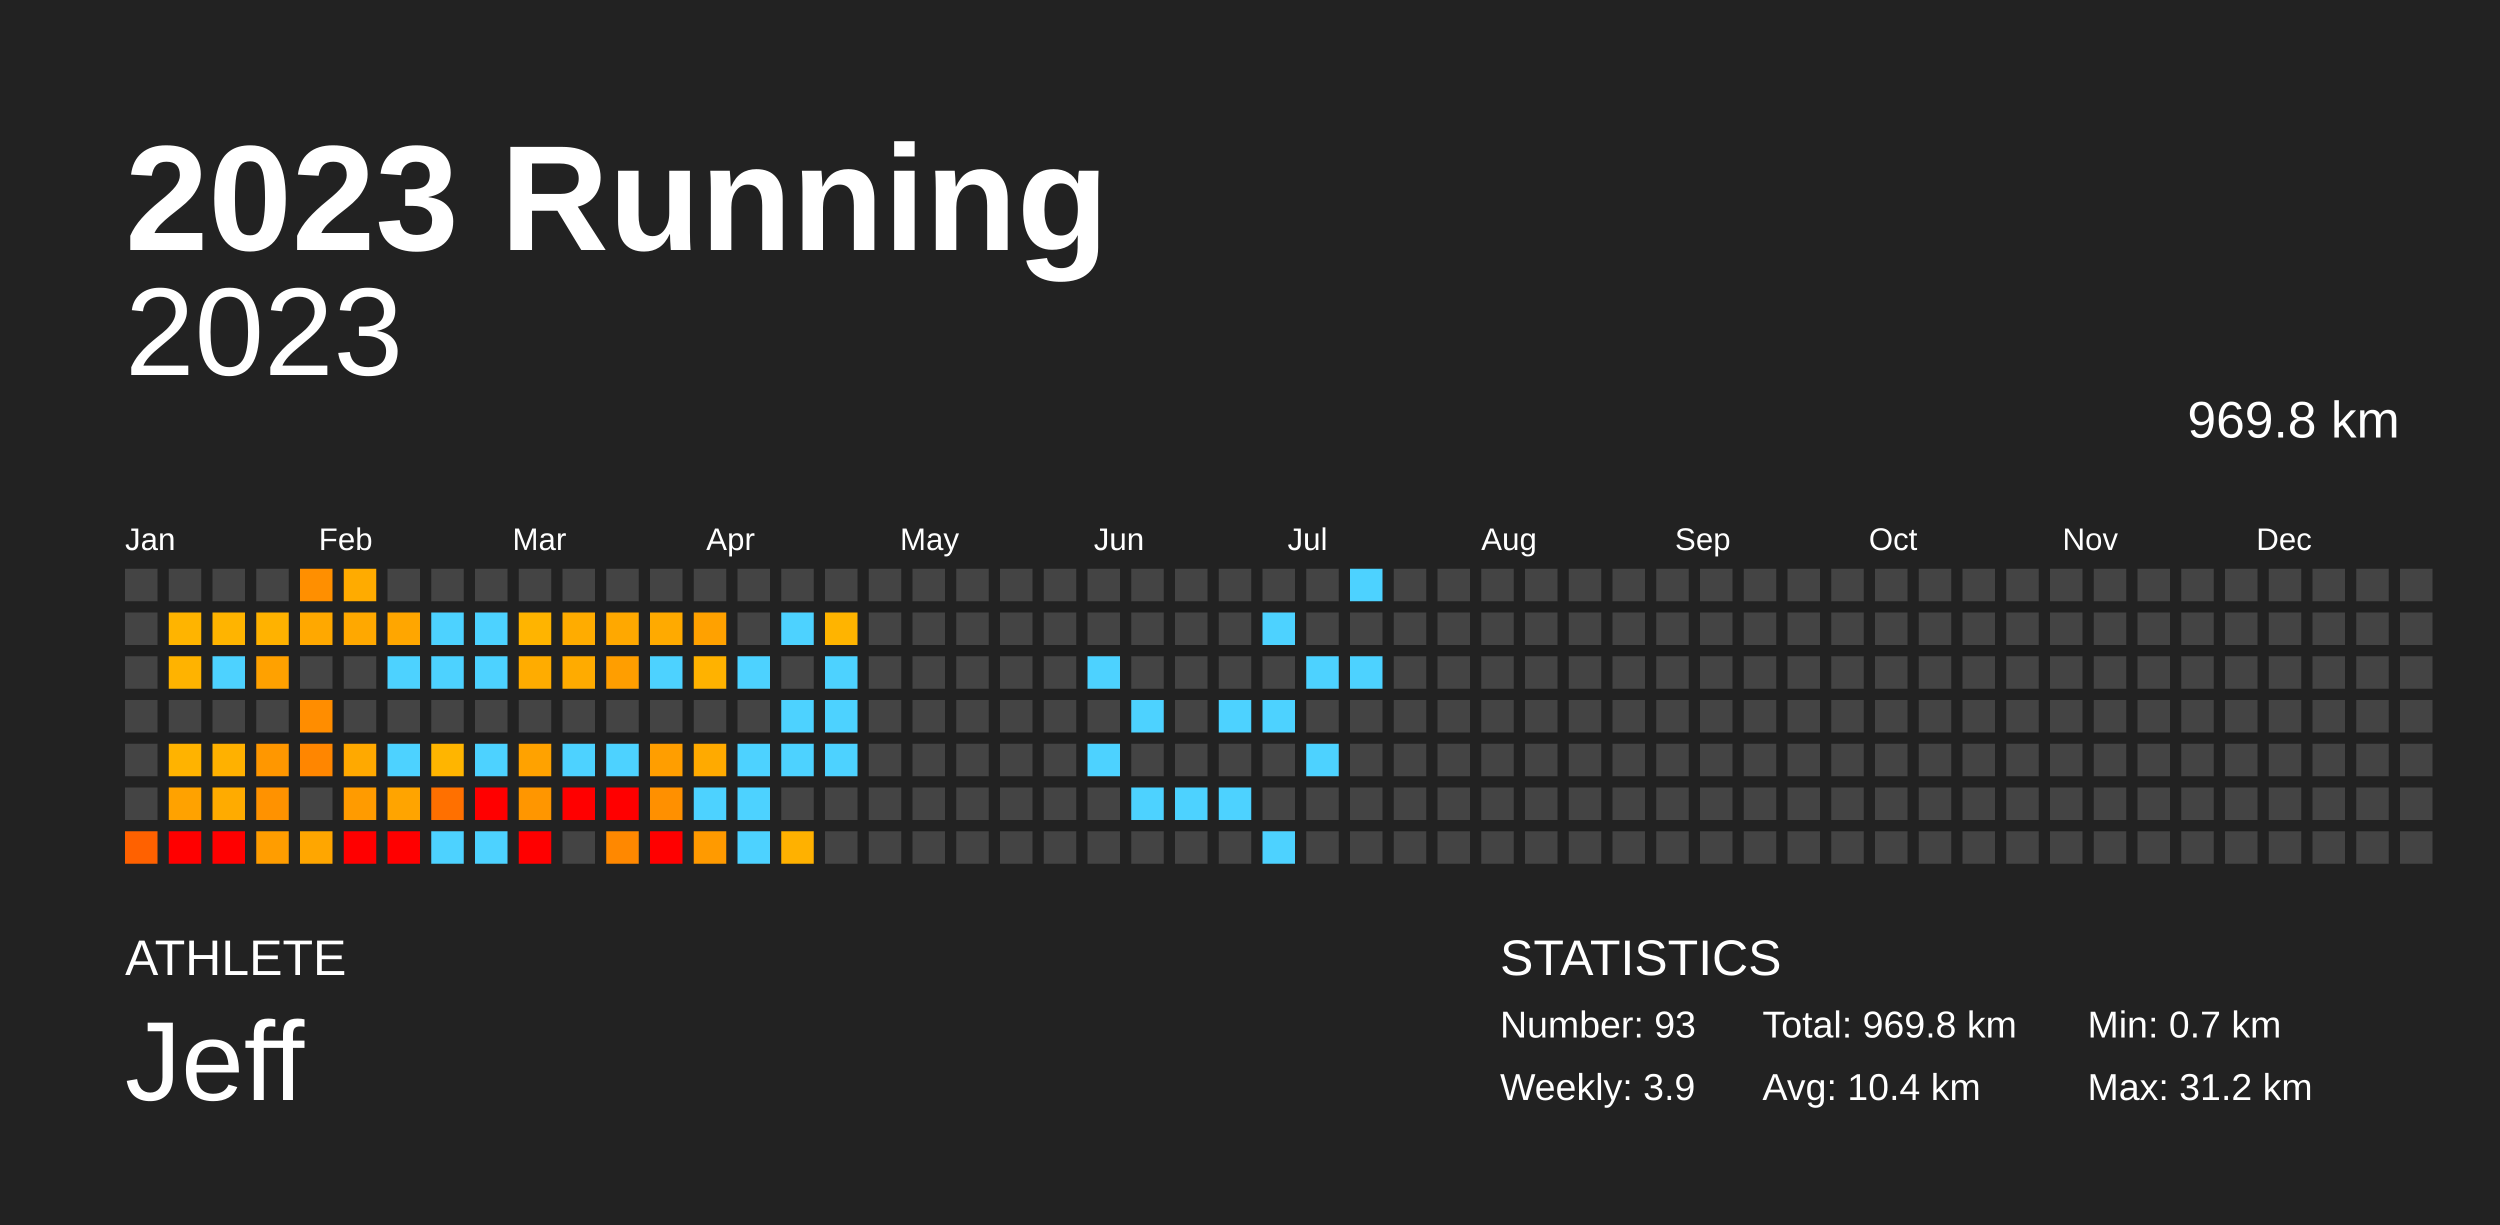
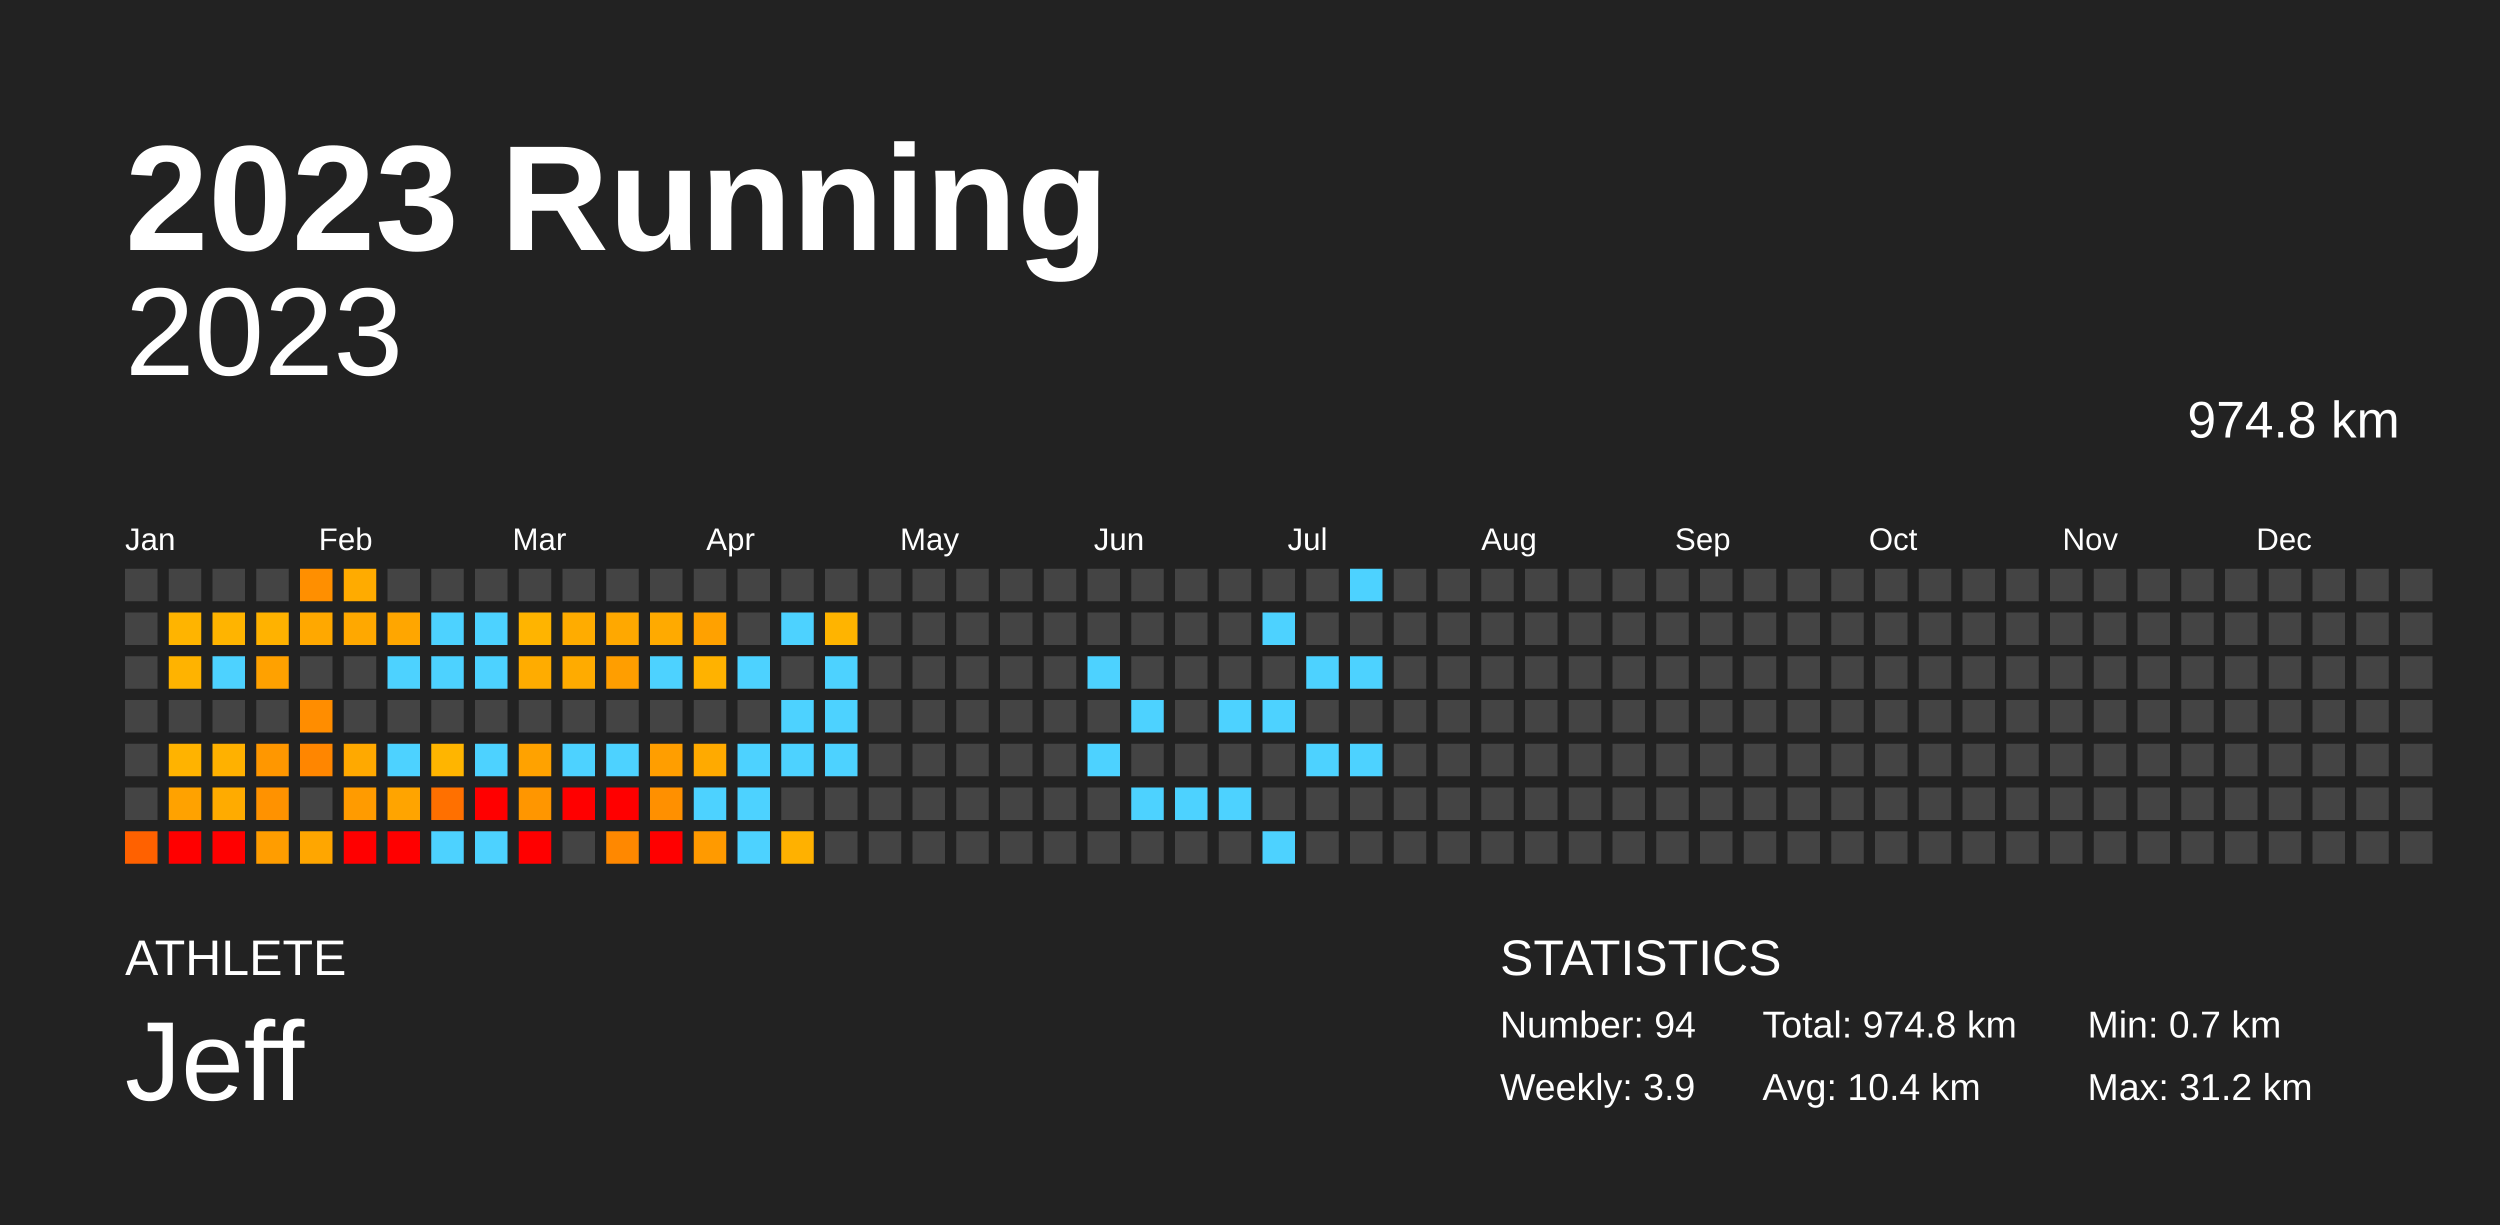
<svg xmlns="http://www.w3.org/2000/svg" baseProfile="full" height="98mm" version="1.1" viewBox="0,0,200,98" width="200mm">
  <defs />
  <rect fill="#222222" height="98" width="200" x="0" y="0" />
  <text fill="#FFFFFF" style="font-size:12px; font-family:Arial; font-weight:bold;" x="10" y="20">2023 Running</text>
  <text fill="#FFFFFF" style="font-size:4px; font-family:Arial" x="10" y="78">ATHLETE</text>
  <text fill="#FFFFFF" style="font-size:9px; font-family:Arial" x="10" y="88">Jeff</text>
  <text fill="#FFFFFF" style="font-size:4px; font-family:Arial" x="120" y="78">STATISTICS</text>
-   <text fill="#FFFFFF" style="font-size:3px; font-family:Arial" x="120" y="83">Number: 93</text>
+   <text fill="#FFFFFF" style="font-size:3px; font-family:Arial" x="120" y="83">Number: 94</text>
  <text fill="#FFFFFF" style="font-size:3px; font-family:Arial" x="120" y="88">Weekly: 3.9</text>
-   <text fill="#FFFFFF" style="font-size:3px; font-family:Arial" x="141" y="83">Total: 969.8 km</text>
+   <text fill="#FFFFFF" style="font-size:3px; font-family:Arial" x="141" y="83">Total: 974.8 km</text>
  <text fill="#FFFFFF" style="font-size:3px; font-family:Arial" x="141" y="88">Avg: 10.4 km</text>
  <text fill="#FFFFFF" style="font-size:3px; font-family:Arial" x="167" y="83">Min: 0.7 km</text>
  <text fill="#FFFFFF" style="font-size:3px; font-family:Arial" x="167" y="88">Max: 31.2 km</text>
  <text alignment-baseline="hanging" fill="#FFFFFF" style="font-size:10.0px; font-family:Arial;" x="10" y="30">2023</text>
-   <text alignment-baseline="hanging" fill="#FFFFFF" style="font-size:4.125px; font-family:Arial;" x="175" y="35">969.8 km</text>
+   <text alignment-baseline="hanging" fill="#FFFFFF" style="font-size:4.125px; font-family:Arial;" x="175" y="35">974.8 km</text>
  <text fill="#FFFFFF" style="font-size:2.5px; font-family:Arial" x="10.0" y="44">Jan</text>
  <text fill="#FFFFFF" style="font-size:2.5px; font-family:Arial" x="25.5" y="44">Feb</text>
  <text fill="#FFFFFF" style="font-size:2.5px; font-family:Arial" x="41.0" y="44">Mar</text>
  <text fill="#FFFFFF" style="font-size:2.5px; font-family:Arial" x="56.5" y="44">Apr</text>
  <text fill="#FFFFFF" style="font-size:2.5px; font-family:Arial" x="72.0" y="44">May</text>
  <text fill="#FFFFFF" style="font-size:2.5px; font-family:Arial" x="87.5" y="44">Jun</text>
  <text fill="#FFFFFF" style="font-size:2.5px; font-family:Arial" x="103.0" y="44">Jul</text>
  <text fill="#FFFFFF" style="font-size:2.5px; font-family:Arial" x="118.5" y="44">Aug</text>
  <text fill="#FFFFFF" style="font-size:2.5px; font-family:Arial" x="134.0" y="44">Sep</text>
  <text fill="#FFFFFF" style="font-size:2.5px; font-family:Arial" x="149.5" y="44">Oct</text>
  <text fill="#FFFFFF" style="font-size:2.5px; font-family:Arial" x="165.0" y="44">Nov</text>
  <text fill="#FFFFFF" style="font-size:2.5px; font-family:Arial" x="180.5" y="44">Dec</text>
  <rect fill="#444444" height="2.6" width="2.6" x="10.0" y="45.5" />
  <rect fill="#444444" height="2.6" width="2.6" x="10.0" y="49.0" />
  <rect fill="#444444" height="2.6" width="2.6" x="10.0" y="52.5" />
  <rect fill="#444444" height="2.6" width="2.6" x="10.0" y="56.0" />
  <rect fill="#444444" height="2.6" width="2.6" x="10.0" y="59.5" />
  <rect fill="#444444" height="2.6" width="2.6" x="10.0" y="63.0" />
  <rect fill="#ff6100" height="2.6" width="2.6" x="10.0" y="66.5" />
  <rect fill="#444444" height="2.6" width="2.6" x="13.5" y="45.5" />
  <rect fill="#ffb400" height="2.6" width="2.6" x="13.5" y="49.0" />
  <rect fill="#ffb300" height="2.6" width="2.6" x="13.5" y="52.5" />
  <rect fill="#444444" height="2.6" width="2.6" x="13.5" y="56.0" />
  <rect fill="#ffb300" height="2.6" width="2.6" x="13.5" y="59.5" />
  <rect fill="#ffa200" height="2.6" width="2.6" x="13.5" y="63.0" />
  <rect fill="red" height="2.6" width="2.6" x="13.5" y="66.5" />
  <rect fill="#444444" height="2.6" width="2.6" x="17.0" y="45.5" />
  <rect fill="#ffb400" height="2.6" width="2.6" x="17.0" y="49.0" />
  <rect fill="#4dd2ff" height="2.6" width="2.6" x="17.0" y="52.5" />
  <rect fill="#444444" height="2.6" width="2.6" x="17.0" y="56.0" />
  <rect fill="#ffb100" height="2.6" width="2.6" x="17.0" y="59.5" />
  <rect fill="#ffab00" height="2.6" width="2.6" x="17.0" y="63.0" />
  <rect fill="red" height="2.6" width="2.6" x="17.0" y="66.5" />
  <rect fill="#444444" height="2.6" width="2.6" x="20.5" y="45.5" />
  <rect fill="#ffb200" height="2.6" width="2.6" x="20.5" y="49.0" />
  <rect fill="#ffa100" height="2.6" width="2.6" x="20.5" y="52.5" />
  <rect fill="#444444" height="2.6" width="2.6" x="20.5" y="56.0" />
  <rect fill="#ff9700" height="2.6" width="2.6" x="20.5" y="59.5" />
  <rect fill="#ff9200" height="2.6" width="2.6" x="20.5" y="63.0" />
  <rect fill="#ff9d00" height="2.6" width="2.6" x="20.5" y="66.5" />
  <rect fill="#ff8f00" height="2.6" width="2.6" x="24.0" y="45.5" />
  <rect fill="#ffa800" height="2.6" width="2.6" x="24.0" y="49.0" />
  <rect fill="#444444" height="2.6" width="2.6" x="24.0" y="52.5" />
  <rect fill="#ff8d00" height="2.6" width="2.6" x="24.0" y="56.0" />
  <rect fill="#ff8600" height="2.6" width="2.6" x="24.0" y="59.5" />
  <rect fill="#444444" height="2.6" width="2.6" x="24.0" y="63.0" />
  <rect fill="#ffa600" height="2.6" width="2.6" x="24.0" y="66.5" />
  <rect fill="#ffab00" height="2.6" width="2.6" x="27.5" y="45.5" />
  <rect fill="#ffa800" height="2.6" width="2.6" x="27.5" y="49.0" />
  <rect fill="#444444" height="2.6" width="2.6" x="27.5" y="52.5" />
  <rect fill="#444444" height="2.6" width="2.6" x="27.5" y="56.0" />
  <rect fill="#ffa900" height="2.6" width="2.6" x="27.5" y="59.5" />
  <rect fill="#ff9b00" height="2.6" width="2.6" x="27.5" y="63.0" />
  <rect fill="red" height="2.6" width="2.6" x="27.5" y="66.5" />
  <rect fill="#444444" height="2.6" width="2.6" x="31.0" y="45.5" />
  <rect fill="#ffa600" height="2.6" width="2.6" x="31.0" y="49.0" />
  <rect fill="#4dd2ff" height="2.6" width="2.6" x="31.0" y="52.5" />
  <rect fill="#444444" height="2.6" width="2.6" x="31.0" y="56.0" />
  <rect fill="#4dd2ff" height="2.6" width="2.6" x="31.0" y="59.5" />
  <rect fill="#ffa400" height="2.6" width="2.6" x="31.0" y="63.0" />
  <rect fill="red" height="2.6" width="2.6" x="31.0" y="66.5" />
  <rect fill="#444444" height="2.6" width="2.6" x="34.5" y="45.5" />
  <rect fill="#4dd2ff" height="2.6" width="2.6" x="34.5" y="49.0" />
  <rect fill="#4dd2ff" height="2.6" width="2.6" x="34.5" y="52.5" />
  <rect fill="#444444" height="2.6" width="2.6" x="34.5" y="56.0" />
  <rect fill="#ffb500" height="2.6" width="2.6" x="34.5" y="59.5" />
  <rect fill="#ff7000" height="2.6" width="2.6" x="34.5" y="63.0" />
  <rect fill="#4dd2ff" height="2.6" width="2.6" x="34.5" y="66.5" />
  <rect fill="#444444" height="2.6" width="2.6" x="38.0" y="45.5" />
  <rect fill="#4dd2ff" height="2.6" width="2.6" x="38.0" y="49.0" />
  <rect fill="#4dd2ff" height="2.6" width="2.6" x="38.0" y="52.5" />
  <rect fill="#444444" height="2.6" width="2.6" x="38.0" y="56.0" />
  <rect fill="#4dd2ff" height="2.6" width="2.6" x="38.0" y="59.5" />
  <rect fill="red" height="2.6" width="2.6" x="38.0" y="63.0" />
  <rect fill="#4dd2ff" height="2.6" width="2.6" x="38.0" y="66.5" />
  <rect fill="#444444" height="2.6" width="2.6" x="41.5" y="45.5" />
  <rect fill="#ffb400" height="2.6" width="2.6" x="41.5" y="49.0" />
  <rect fill="#ffac00" height="2.6" width="2.6" x="41.5" y="52.5" />
  <rect fill="#444444" height="2.6" width="2.6" x="41.5" y="56.0" />
  <rect fill="#ffa200" height="2.6" width="2.6" x="41.5" y="59.5" />
  <rect fill="#ff9600" height="2.6" width="2.6" x="41.5" y="63.0" />
  <rect fill="red" height="2.6" width="2.6" x="41.5" y="66.5" />
  <rect fill="#444444" height="2.6" width="2.6" x="45.0" y="45.5" />
  <rect fill="#ffac00" height="2.6" width="2.6" x="45.0" y="49.0" />
  <rect fill="#ffab00" height="2.6" width="2.6" x="45.0" y="52.5" />
  <rect fill="#444444" height="2.6" width="2.6" x="45.0" y="56.0" />
  <rect fill="#4dd2ff" height="2.6" width="2.6" x="45.0" y="59.5" />
  <rect fill="red" height="2.6" width="2.6" x="45.0" y="63.0" />
  <rect fill="#444444" height="2.6" width="2.6" x="45.0" y="66.5" />
  <rect fill="#444444" height="2.6" width="2.6" x="48.5" y="45.5" />
  <rect fill="#ffa800" height="2.6" width="2.6" x="48.5" y="49.0" />
  <rect fill="#ff9e00" height="2.6" width="2.6" x="48.5" y="52.5" />
  <rect fill="#444444" height="2.6" width="2.6" x="48.5" y="56.0" />
  <rect fill="#4dd2ff" height="2.6" width="2.6" x="48.5" y="59.5" />
  <rect fill="red" height="2.6" width="2.6" x="48.5" y="63.0" />
  <rect fill="#ff8800" height="2.6" width="2.6" x="48.5" y="66.5" />
  <rect fill="#444444" height="2.6" width="2.6" x="52.0" y="45.5" />
  <rect fill="#ffaa00" height="2.6" width="2.6" x="52.0" y="49.0" />
  <rect fill="#4dd2ff" height="2.6" width="2.6" x="52.0" y="52.5" />
  <rect fill="#444444" height="2.6" width="2.6" x="52.0" y="56.0" />
  <rect fill="#ff9e00" height="2.6" width="2.6" x="52.0" y="59.5" />
  <rect fill="#ff9000" height="2.6" width="2.6" x="52.0" y="63.0" />
  <rect fill="red" height="2.6" width="2.6" x="52.0" y="66.5" />
  <rect fill="#444444" height="2.6" width="2.6" x="55.5" y="45.5" />
  <rect fill="#ffa100" height="2.6" width="2.6" x="55.5" y="49.0" />
  <rect fill="#ffb200" height="2.6" width="2.6" x="55.5" y="52.5" />
  <rect fill="#444444" height="2.6" width="2.6" x="55.5" y="56.0" />
  <rect fill="#ffaa00" height="2.6" width="2.6" x="55.5" y="59.5" />
  <rect fill="#4dd2ff" height="2.6" width="2.6" x="55.5" y="63.0" />
  <rect fill="#ff9a00" height="2.6" width="2.6" x="55.5" y="66.5" />
  <rect fill="#444444" height="2.6" width="2.6" x="59.0" y="45.5" />
  <rect fill="#444444" height="2.6" width="2.6" x="59.0" y="49.0" />
  <rect fill="#4dd2ff" height="2.6" width="2.6" x="59.0" y="52.5" />
  <rect fill="#444444" height="2.6" width="2.6" x="59.0" y="56.0" />
  <rect fill="#4dd2ff" height="2.6" width="2.6" x="59.0" y="59.5" />
  <rect fill="#4dd2ff" height="2.6" width="2.6" x="59.0" y="63.0" />
  <rect fill="#4dd2ff" height="2.6" width="2.6" x="59.0" y="66.5" />
  <rect fill="#444444" height="2.6" width="2.6" x="62.5" y="45.5" />
  <rect fill="#4dd2ff" height="2.6" width="2.6" x="62.5" y="49.0" />
  <rect fill="#444444" height="2.6" width="2.6" x="62.5" y="52.5" />
  <rect fill="#4dd2ff" height="2.6" width="2.6" x="62.5" y="56.0" />
  <rect fill="#4dd2ff" height="2.6" width="2.6" x="62.5" y="59.5" />
  <rect fill="#444444" height="2.6" width="2.6" x="62.5" y="63.0" />
  <rect fill="#ffb100" height="2.6" width="2.6" x="62.5" y="66.5" />
  <rect fill="#444444" height="2.6" width="2.6" x="66.0" y="45.5" />
  <rect fill="#ffb400" height="2.6" width="2.6" x="66.0" y="49.0" />
  <rect fill="#4dd2ff" height="2.6" width="2.6" x="66.0" y="52.5" />
  <rect fill="#4dd2ff" height="2.6" width="2.6" x="66.0" y="56.0" />
  <rect fill="#4dd2ff" height="2.6" width="2.6" x="66.0" y="59.5" />
  <rect fill="#444444" height="2.6" width="2.6" x="66.0" y="63.0" />
  <rect fill="#444444" height="2.6" width="2.6" x="66.0" y="66.5" />
  <rect fill="#444444" height="2.6" width="2.6" x="69.5" y="45.5" />
  <rect fill="#444444" height="2.6" width="2.6" x="69.5" y="49.0" />
  <rect fill="#444444" height="2.6" width="2.6" x="69.5" y="52.5" />
  <rect fill="#444444" height="2.6" width="2.6" x="69.5" y="56.0" />
  <rect fill="#444444" height="2.6" width="2.6" x="69.5" y="59.5" />
  <rect fill="#444444" height="2.6" width="2.6" x="69.5" y="63.0" />
  <rect fill="#444444" height="2.6" width="2.6" x="69.5" y="66.5" />
  <rect fill="#444444" height="2.6" width="2.6" x="73.0" y="45.5" />
  <rect fill="#444444" height="2.6" width="2.6" x="73.0" y="49.0" />
  <rect fill="#444444" height="2.6" width="2.6" x="73.0" y="52.5" />
  <rect fill="#444444" height="2.6" width="2.6" x="73.0" y="56.0" />
  <rect fill="#444444" height="2.6" width="2.6" x="73.0" y="59.5" />
  <rect fill="#444444" height="2.6" width="2.6" x="73.0" y="63.0" />
  <rect fill="#444444" height="2.6" width="2.6" x="73.0" y="66.5" />
  <rect fill="#444444" height="2.6" width="2.6" x="76.5" y="45.5" />
  <rect fill="#444444" height="2.6" width="2.6" x="76.5" y="49.0" />
  <rect fill="#444444" height="2.6" width="2.6" x="76.5" y="52.5" />
  <rect fill="#444444" height="2.6" width="2.6" x="76.5" y="56.0" />
  <rect fill="#444444" height="2.6" width="2.6" x="76.5" y="59.5" />
  <rect fill="#444444" height="2.6" width="2.6" x="76.5" y="63.0" />
  <rect fill="#444444" height="2.6" width="2.6" x="76.5" y="66.5" />
  <rect fill="#444444" height="2.6" width="2.6" x="80.0" y="45.5" />
  <rect fill="#444444" height="2.6" width="2.6" x="80.0" y="49.0" />
  <rect fill="#444444" height="2.6" width="2.6" x="80.0" y="52.5" />
  <rect fill="#444444" height="2.6" width="2.6" x="80.0" y="56.0" />
  <rect fill="#444444" height="2.6" width="2.6" x="80.0" y="59.5" />
  <rect fill="#444444" height="2.6" width="2.6" x="80.0" y="63.0" />
  <rect fill="#444444" height="2.6" width="2.6" x="80.0" y="66.5" />
  <rect fill="#444444" height="2.6" width="2.6" x="83.5" y="45.5" />
  <rect fill="#444444" height="2.6" width="2.6" x="83.5" y="49.0" />
  <rect fill="#444444" height="2.6" width="2.6" x="83.5" y="52.5" />
  <rect fill="#444444" height="2.6" width="2.6" x="83.5" y="56.0" />
  <rect fill="#444444" height="2.6" width="2.6" x="83.5" y="59.5" />
  <rect fill="#444444" height="2.6" width="2.6" x="83.5" y="63.0" />
  <rect fill="#444444" height="2.6" width="2.6" x="83.5" y="66.5" />
  <rect fill="#444444" height="2.6" width="2.6" x="87.0" y="45.5" />
  <rect fill="#444444" height="2.6" width="2.6" x="87.0" y="49.0" />
  <rect fill="#4dd2ff" height="2.6" width="2.6" x="87.0" y="52.5" />
  <rect fill="#444444" height="2.6" width="2.6" x="87.0" y="56.0" />
  <rect fill="#4dd2ff" height="2.6" width="2.6" x="87.0" y="59.5" />
  <rect fill="#444444" height="2.6" width="2.6" x="87.0" y="63.0" />
  <rect fill="#444444" height="2.6" width="2.6" x="87.0" y="66.5" />
  <rect fill="#444444" height="2.6" width="2.6" x="90.5" y="45.5" />
  <rect fill="#444444" height="2.6" width="2.6" x="90.5" y="49.0" />
  <rect fill="#444444" height="2.6" width="2.6" x="90.5" y="52.5" />
  <rect fill="#4dd2ff" height="2.6" width="2.6" x="90.5" y="56.0" />
  <rect fill="#444444" height="2.6" width="2.6" x="90.5" y="59.5" />
  <rect fill="#4dd2ff" height="2.6" width="2.6" x="90.5" y="63.0" />
  <rect fill="#444444" height="2.6" width="2.6" x="90.5" y="66.5" />
  <rect fill="#444444" height="2.6" width="2.6" x="94.0" y="45.5" />
  <rect fill="#444444" height="2.6" width="2.6" x="94.0" y="49.0" />
  <rect fill="#444444" height="2.6" width="2.6" x="94.0" y="52.5" />
  <rect fill="#444444" height="2.6" width="2.6" x="94.0" y="56.0" />
  <rect fill="#444444" height="2.6" width="2.6" x="94.0" y="59.5" />
  <rect fill="#4dd2ff" height="2.6" width="2.6" x="94.0" y="63.0" />
  <rect fill="#444444" height="2.6" width="2.6" x="94.0" y="66.5" />
  <rect fill="#444444" height="2.6" width="2.6" x="97.5" y="45.5" />
  <rect fill="#444444" height="2.6" width="2.6" x="97.5" y="49.0" />
  <rect fill="#444444" height="2.6" width="2.6" x="97.5" y="52.5" />
  <rect fill="#4dd2ff" height="2.6" width="2.6" x="97.5" y="56.0" />
  <rect fill="#444444" height="2.6" width="2.6" x="97.5" y="59.5" />
  <rect fill="#4dd2ff" height="2.6" width="2.6" x="97.5" y="63.0" />
  <rect fill="#444444" height="2.6" width="2.6" x="97.5" y="66.5" />
  <rect fill="#444444" height="2.6" width="2.6" x="101.0" y="45.5" />
  <rect fill="#4dd2ff" height="2.6" width="2.6" x="101.0" y="49.0" />
  <rect fill="#444444" height="2.6" width="2.6" x="101.0" y="52.5" />
  <rect fill="#4dd2ff" height="2.6" width="2.6" x="101.0" y="56.0" />
  <rect fill="#444444" height="2.6" width="2.6" x="101.0" y="59.5" />
  <rect fill="#444444" height="2.6" width="2.6" x="101.0" y="63.0" />
  <rect fill="#4dd2ff" height="2.6" width="2.6" x="101.0" y="66.5" />
  <rect fill="#444444" height="2.6" width="2.6" x="104.5" y="45.5" />
  <rect fill="#444444" height="2.6" width="2.6" x="104.5" y="49.0" />
  <rect fill="#4dd2ff" height="2.6" width="2.6" x="104.5" y="52.5" />
  <rect fill="#444444" height="2.6" width="2.6" x="104.5" y="56.0" />
  <rect fill="#4dd2ff" height="2.6" width="2.6" x="104.5" y="59.5" />
  <rect fill="#444444" height="2.6" width="2.6" x="104.5" y="63.0" />
  <rect fill="#444444" height="2.6" width="2.6" x="104.5" y="66.5" />
  <rect fill="#4dd2ff" height="2.6" width="2.6" x="108.0" y="45.5" />
  <rect fill="#444444" height="2.6" width="2.6" x="108.0" y="49.0" />
  <rect fill="#4dd2ff" height="2.6" width="2.6" x="108.0" y="52.5" />
  <rect fill="#444444" height="2.6" width="2.6" x="108.0" y="56.0" />
-   <rect fill="#444444" height="2.6" width="2.6" x="108.0" y="59.5" />
+   <rect fill="#4dd2ff" height="2.6" width="2.6" x="108.0" y="59.5" />
  <rect fill="#444444" height="2.6" width="2.6" x="108.0" y="63.0" />
  <rect fill="#444444" height="2.6" width="2.6" x="108.0" y="66.5" />
  <rect fill="#444444" height="2.6" width="2.6" x="111.5" y="45.5" />
  <rect fill="#444444" height="2.6" width="2.6" x="111.5" y="49.0" />
  <rect fill="#444444" height="2.6" width="2.6" x="111.5" y="52.5" />
  <rect fill="#444444" height="2.6" width="2.6" x="111.5" y="56.0" />
  <rect fill="#444444" height="2.6" width="2.6" x="111.5" y="59.5" />
  <rect fill="#444444" height="2.6" width="2.6" x="111.5" y="63.0" />
  <rect fill="#444444" height="2.6" width="2.6" x="111.5" y="66.5" />
  <rect fill="#444444" height="2.6" width="2.6" x="115.0" y="45.5" />
  <rect fill="#444444" height="2.6" width="2.6" x="115.0" y="49.0" />
  <rect fill="#444444" height="2.6" width="2.6" x="115.0" y="52.5" />
  <rect fill="#444444" height="2.6" width="2.6" x="115.0" y="56.0" />
  <rect fill="#444444" height="2.6" width="2.6" x="115.0" y="59.5" />
  <rect fill="#444444" height="2.6" width="2.6" x="115.0" y="63.0" />
  <rect fill="#444444" height="2.6" width="2.6" x="115.0" y="66.5" />
  <rect fill="#444444" height="2.6" width="2.6" x="118.5" y="45.5" />
  <rect fill="#444444" height="2.6" width="2.6" x="118.5" y="49.0" />
  <rect fill="#444444" height="2.6" width="2.6" x="118.5" y="52.5" />
  <rect fill="#444444" height="2.6" width="2.6" x="118.5" y="56.0" />
  <rect fill="#444444" height="2.6" width="2.6" x="118.5" y="59.5" />
  <rect fill="#444444" height="2.6" width="2.6" x="118.5" y="63.0" />
  <rect fill="#444444" height="2.6" width="2.6" x="118.5" y="66.5" />
  <rect fill="#444444" height="2.6" width="2.6" x="122.0" y="45.5" />
  <rect fill="#444444" height="2.6" width="2.6" x="122.0" y="49.0" />
  <rect fill="#444444" height="2.6" width="2.6" x="122.0" y="52.5" />
  <rect fill="#444444" height="2.6" width="2.6" x="122.0" y="56.0" />
  <rect fill="#444444" height="2.6" width="2.6" x="122.0" y="59.5" />
  <rect fill="#444444" height="2.6" width="2.6" x="122.0" y="63.0" />
  <rect fill="#444444" height="2.6" width="2.6" x="122.0" y="66.5" />
  <rect fill="#444444" height="2.6" width="2.6" x="125.5" y="45.5" />
  <rect fill="#444444" height="2.6" width="2.6" x="125.5" y="49.0" />
  <rect fill="#444444" height="2.6" width="2.6" x="125.5" y="52.5" />
  <rect fill="#444444" height="2.6" width="2.6" x="125.5" y="56.0" />
  <rect fill="#444444" height="2.6" width="2.6" x="125.5" y="59.5" />
  <rect fill="#444444" height="2.6" width="2.6" x="125.5" y="63.0" />
  <rect fill="#444444" height="2.6" width="2.6" x="125.5" y="66.5" />
  <rect fill="#444444" height="2.6" width="2.6" x="129.0" y="45.5" />
  <rect fill="#444444" height="2.6" width="2.6" x="129.0" y="49.0" />
  <rect fill="#444444" height="2.6" width="2.6" x="129.0" y="52.5" />
  <rect fill="#444444" height="2.6" width="2.6" x="129.0" y="56.0" />
  <rect fill="#444444" height="2.6" width="2.6" x="129.0" y="59.5" />
  <rect fill="#444444" height="2.6" width="2.6" x="129.0" y="63.0" />
  <rect fill="#444444" height="2.6" width="2.6" x="129.0" y="66.5" />
  <rect fill="#444444" height="2.6" width="2.6" x="132.5" y="45.5" />
  <rect fill="#444444" height="2.6" width="2.6" x="132.5" y="49.0" />
  <rect fill="#444444" height="2.6" width="2.6" x="132.5" y="52.5" />
  <rect fill="#444444" height="2.6" width="2.6" x="132.5" y="56.0" />
  <rect fill="#444444" height="2.6" width="2.6" x="132.5" y="59.5" />
  <rect fill="#444444" height="2.6" width="2.6" x="132.5" y="63.0" />
  <rect fill="#444444" height="2.6" width="2.6" x="132.5" y="66.5" />
  <rect fill="#444444" height="2.6" width="2.6" x="136.0" y="45.5" />
  <rect fill="#444444" height="2.6" width="2.6" x="136.0" y="49.0" />
  <rect fill="#444444" height="2.6" width="2.6" x="136.0" y="52.5" />
  <rect fill="#444444" height="2.6" width="2.6" x="136.0" y="56.0" />
  <rect fill="#444444" height="2.6" width="2.6" x="136.0" y="59.5" />
  <rect fill="#444444" height="2.6" width="2.6" x="136.0" y="63.0" />
  <rect fill="#444444" height="2.6" width="2.6" x="136.0" y="66.5" />
  <rect fill="#444444" height="2.6" width="2.6" x="139.5" y="45.5" />
  <rect fill="#444444" height="2.6" width="2.6" x="139.5" y="49.0" />
  <rect fill="#444444" height="2.6" width="2.6" x="139.5" y="52.5" />
  <rect fill="#444444" height="2.6" width="2.6" x="139.5" y="56.0" />
  <rect fill="#444444" height="2.6" width="2.6" x="139.5" y="59.5" />
  <rect fill="#444444" height="2.6" width="2.6" x="139.5" y="63.0" />
  <rect fill="#444444" height="2.6" width="2.6" x="139.5" y="66.5" />
  <rect fill="#444444" height="2.6" width="2.6" x="143.0" y="45.5" />
  <rect fill="#444444" height="2.6" width="2.6" x="143.0" y="49.0" />
  <rect fill="#444444" height="2.6" width="2.6" x="143.0" y="52.5" />
  <rect fill="#444444" height="2.6" width="2.6" x="143.0" y="56.0" />
  <rect fill="#444444" height="2.6" width="2.6" x="143.0" y="59.5" />
  <rect fill="#444444" height="2.6" width="2.6" x="143.0" y="63.0" />
  <rect fill="#444444" height="2.6" width="2.6" x="143.0" y="66.5" />
  <rect fill="#444444" height="2.6" width="2.6" x="146.5" y="45.5" />
  <rect fill="#444444" height="2.6" width="2.6" x="146.5" y="49.0" />
  <rect fill="#444444" height="2.6" width="2.6" x="146.5" y="52.5" />
  <rect fill="#444444" height="2.6" width="2.6" x="146.5" y="56.0" />
  <rect fill="#444444" height="2.6" width="2.6" x="146.5" y="59.5" />
  <rect fill="#444444" height="2.6" width="2.6" x="146.5" y="63.0" />
  <rect fill="#444444" height="2.6" width="2.6" x="146.5" y="66.5" />
  <rect fill="#444444" height="2.6" width="2.6" x="150.0" y="45.5" />
  <rect fill="#444444" height="2.6" width="2.6" x="150.0" y="49.0" />
  <rect fill="#444444" height="2.6" width="2.6" x="150.0" y="52.5" />
  <rect fill="#444444" height="2.6" width="2.6" x="150.0" y="56.0" />
  <rect fill="#444444" height="2.6" width="2.6" x="150.0" y="59.5" />
  <rect fill="#444444" height="2.6" width="2.6" x="150.0" y="63.0" />
  <rect fill="#444444" height="2.6" width="2.6" x="150.0" y="66.5" />
  <rect fill="#444444" height="2.6" width="2.6" x="153.5" y="45.5" />
  <rect fill="#444444" height="2.6" width="2.6" x="153.5" y="49.0" />
  <rect fill="#444444" height="2.6" width="2.6" x="153.5" y="52.5" />
  <rect fill="#444444" height="2.6" width="2.6" x="153.5" y="56.0" />
  <rect fill="#444444" height="2.6" width="2.6" x="153.5" y="59.5" />
  <rect fill="#444444" height="2.6" width="2.6" x="153.5" y="63.0" />
  <rect fill="#444444" height="2.6" width="2.6" x="153.5" y="66.5" />
  <rect fill="#444444" height="2.6" width="2.6" x="157.0" y="45.5" />
  <rect fill="#444444" height="2.6" width="2.6" x="157.0" y="49.0" />
  <rect fill="#444444" height="2.6" width="2.6" x="157.0" y="52.5" />
  <rect fill="#444444" height="2.6" width="2.6" x="157.0" y="56.0" />
  <rect fill="#444444" height="2.6" width="2.6" x="157.0" y="59.5" />
  <rect fill="#444444" height="2.6" width="2.6" x="157.0" y="63.0" />
  <rect fill="#444444" height="2.6" width="2.6" x="157.0" y="66.5" />
  <rect fill="#444444" height="2.6" width="2.6" x="160.5" y="45.5" />
  <rect fill="#444444" height="2.6" width="2.6" x="160.5" y="49.0" />
  <rect fill="#444444" height="2.6" width="2.6" x="160.5" y="52.5" />
  <rect fill="#444444" height="2.6" width="2.6" x="160.5" y="56.0" />
  <rect fill="#444444" height="2.6" width="2.6" x="160.5" y="59.5" />
  <rect fill="#444444" height="2.6" width="2.6" x="160.5" y="63.0" />
  <rect fill="#444444" height="2.6" width="2.6" x="160.5" y="66.5" />
  <rect fill="#444444" height="2.6" width="2.6" x="164.0" y="45.5" />
  <rect fill="#444444" height="2.6" width="2.6" x="164.0" y="49.0" />
  <rect fill="#444444" height="2.6" width="2.6" x="164.0" y="52.5" />
  <rect fill="#444444" height="2.6" width="2.6" x="164.0" y="56.0" />
  <rect fill="#444444" height="2.6" width="2.6" x="164.0" y="59.5" />
  <rect fill="#444444" height="2.6" width="2.6" x="164.0" y="63.0" />
  <rect fill="#444444" height="2.6" width="2.6" x="164.0" y="66.5" />
  <rect fill="#444444" height="2.6" width="2.6" x="167.5" y="45.5" />
  <rect fill="#444444" height="2.6" width="2.6" x="167.5" y="49.0" />
  <rect fill="#444444" height="2.6" width="2.6" x="167.5" y="52.5" />
  <rect fill="#444444" height="2.6" width="2.6" x="167.5" y="56.0" />
  <rect fill="#444444" height="2.6" width="2.6" x="167.5" y="59.5" />
  <rect fill="#444444" height="2.6" width="2.6" x="167.5" y="63.0" />
  <rect fill="#444444" height="2.6" width="2.6" x="167.5" y="66.5" />
  <rect fill="#444444" height="2.6" width="2.6" x="171.0" y="45.5" />
  <rect fill="#444444" height="2.6" width="2.6" x="171.0" y="49.0" />
  <rect fill="#444444" height="2.6" width="2.6" x="171.0" y="52.5" />
  <rect fill="#444444" height="2.6" width="2.6" x="171.0" y="56.0" />
  <rect fill="#444444" height="2.6" width="2.6" x="171.0" y="59.5" />
  <rect fill="#444444" height="2.6" width="2.6" x="171.0" y="63.0" />
  <rect fill="#444444" height="2.6" width="2.6" x="171.0" y="66.5" />
  <rect fill="#444444" height="2.6" width="2.6" x="174.5" y="45.5" />
  <rect fill="#444444" height="2.6" width="2.6" x="174.5" y="49.0" />
  <rect fill="#444444" height="2.6" width="2.6" x="174.5" y="52.5" />
  <rect fill="#444444" height="2.6" width="2.6" x="174.5" y="56.0" />
  <rect fill="#444444" height="2.6" width="2.6" x="174.5" y="59.5" />
  <rect fill="#444444" height="2.6" width="2.6" x="174.5" y="63.0" />
  <rect fill="#444444" height="2.6" width="2.6" x="174.5" y="66.5" />
  <rect fill="#444444" height="2.6" width="2.6" x="178.0" y="45.5" />
  <rect fill="#444444" height="2.6" width="2.6" x="178.0" y="49.0" />
  <rect fill="#444444" height="2.6" width="2.6" x="178.0" y="52.5" />
  <rect fill="#444444" height="2.6" width="2.6" x="178.0" y="56.0" />
  <rect fill="#444444" height="2.6" width="2.6" x="178.0" y="59.5" />
  <rect fill="#444444" height="2.6" width="2.6" x="178.0" y="63.0" />
  <rect fill="#444444" height="2.6" width="2.6" x="178.0" y="66.5" />
  <rect fill="#444444" height="2.6" width="2.6" x="181.5" y="45.5" />
  <rect fill="#444444" height="2.6" width="2.6" x="181.5" y="49.0" />
  <rect fill="#444444" height="2.6" width="2.6" x="181.5" y="52.5" />
  <rect fill="#444444" height="2.6" width="2.6" x="181.5" y="56.0" />
  <rect fill="#444444" height="2.6" width="2.6" x="181.5" y="59.5" />
  <rect fill="#444444" height="2.6" width="2.6" x="181.5" y="63.0" />
  <rect fill="#444444" height="2.6" width="2.6" x="181.5" y="66.5" />
  <rect fill="#444444" height="2.6" width="2.6" x="185.0" y="45.5" />
  <rect fill="#444444" height="2.6" width="2.6" x="185.0" y="49.0" />
  <rect fill="#444444" height="2.6" width="2.6" x="185.0" y="52.5" />
  <rect fill="#444444" height="2.6" width="2.6" x="185.0" y="56.0" />
  <rect fill="#444444" height="2.6" width="2.6" x="185.0" y="59.5" />
  <rect fill="#444444" height="2.6" width="2.6" x="185.0" y="63.0" />
  <rect fill="#444444" height="2.6" width="2.6" x="185.0" y="66.5" />
  <rect fill="#444444" height="2.6" width="2.6" x="188.5" y="45.5" />
  <rect fill="#444444" height="2.6" width="2.6" x="188.5" y="49.0" />
  <rect fill="#444444" height="2.6" width="2.6" x="188.5" y="52.5" />
  <rect fill="#444444" height="2.6" width="2.6" x="188.5" y="56.0" />
  <rect fill="#444444" height="2.6" width="2.6" x="188.5" y="59.5" />
  <rect fill="#444444" height="2.6" width="2.6" x="188.5" y="63.0" />
  <rect fill="#444444" height="2.6" width="2.6" x="188.5" y="66.5" />
  <rect fill="#444444" height="2.6" width="2.6" x="192.0" y="45.5" />
  <rect fill="#444444" height="2.6" width="2.6" x="192.0" y="49.0" />
  <rect fill="#444444" height="2.6" width="2.6" x="192.0" y="52.5" />
  <rect fill="#444444" height="2.6" width="2.6" x="192.0" y="56.0" />
  <rect fill="#444444" height="2.6" width="2.6" x="192.0" y="59.5" />
  <rect fill="#444444" height="2.6" width="2.6" x="192.0" y="63.0" />
  <rect fill="#444444" height="2.6" width="2.6" x="192.0" y="66.5" />
</svg>
